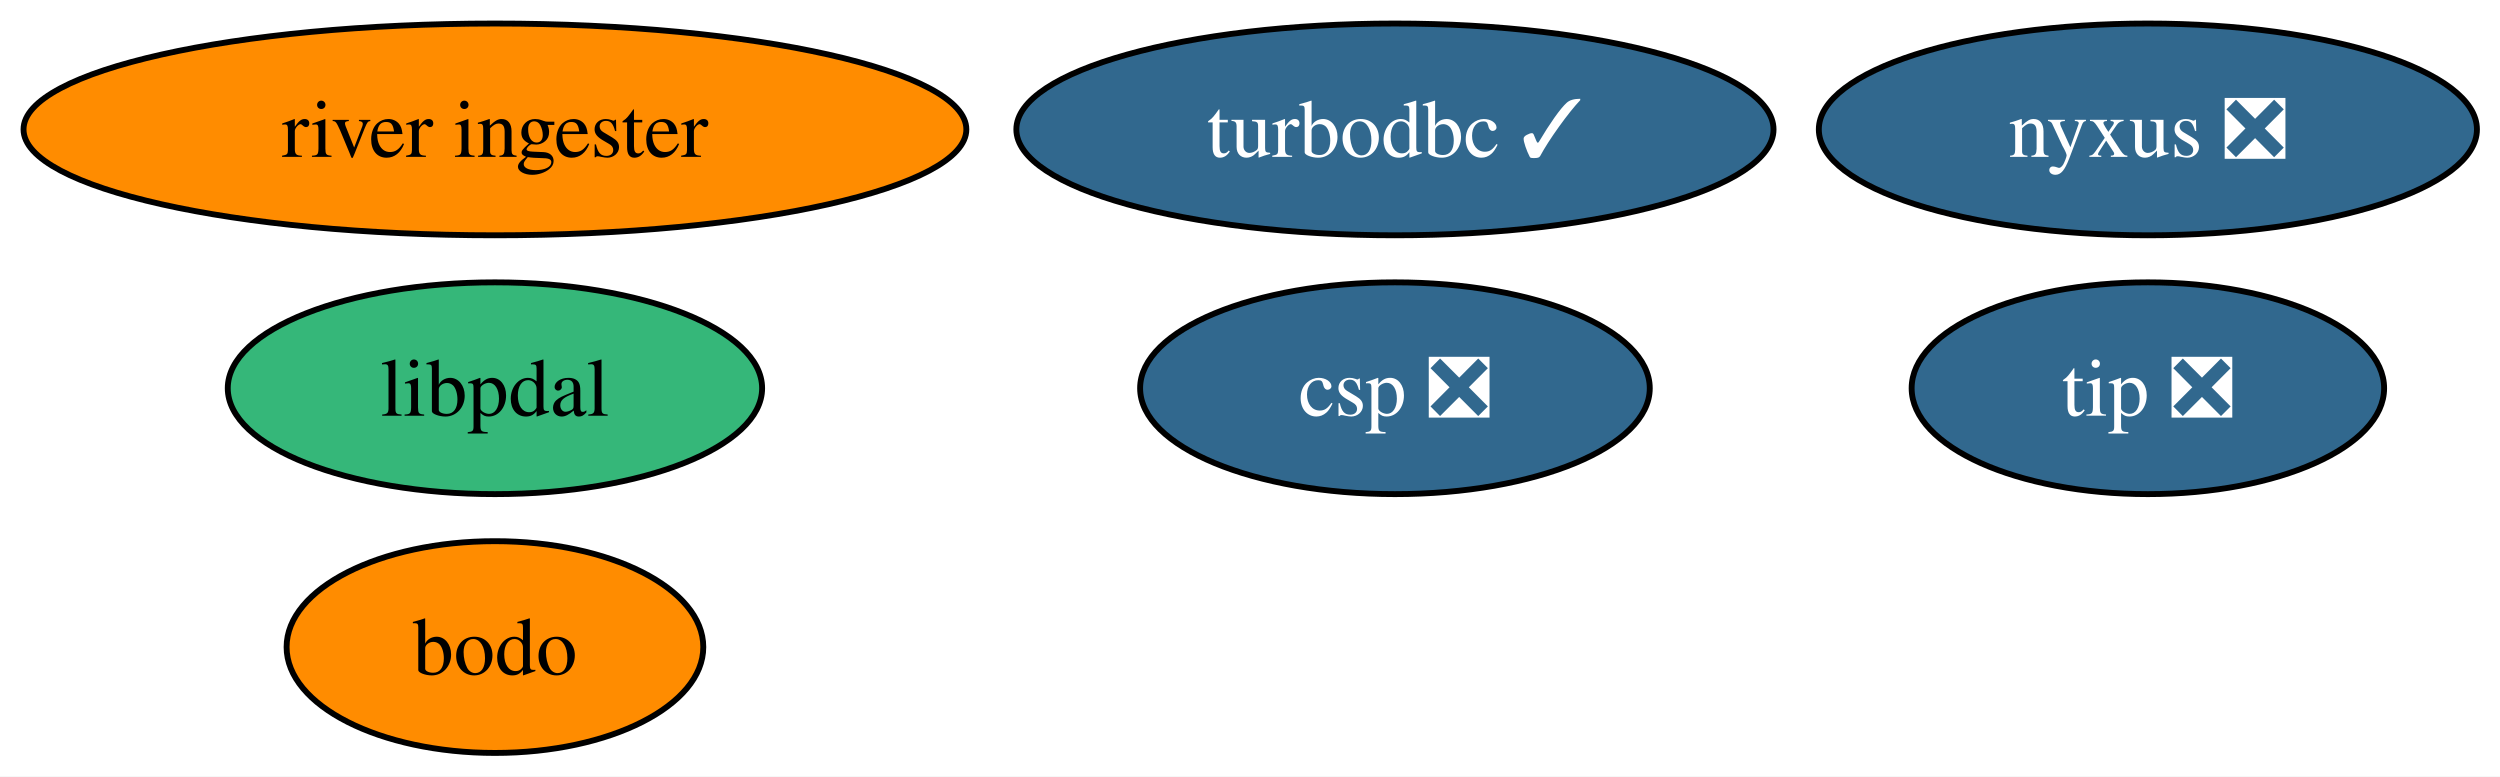
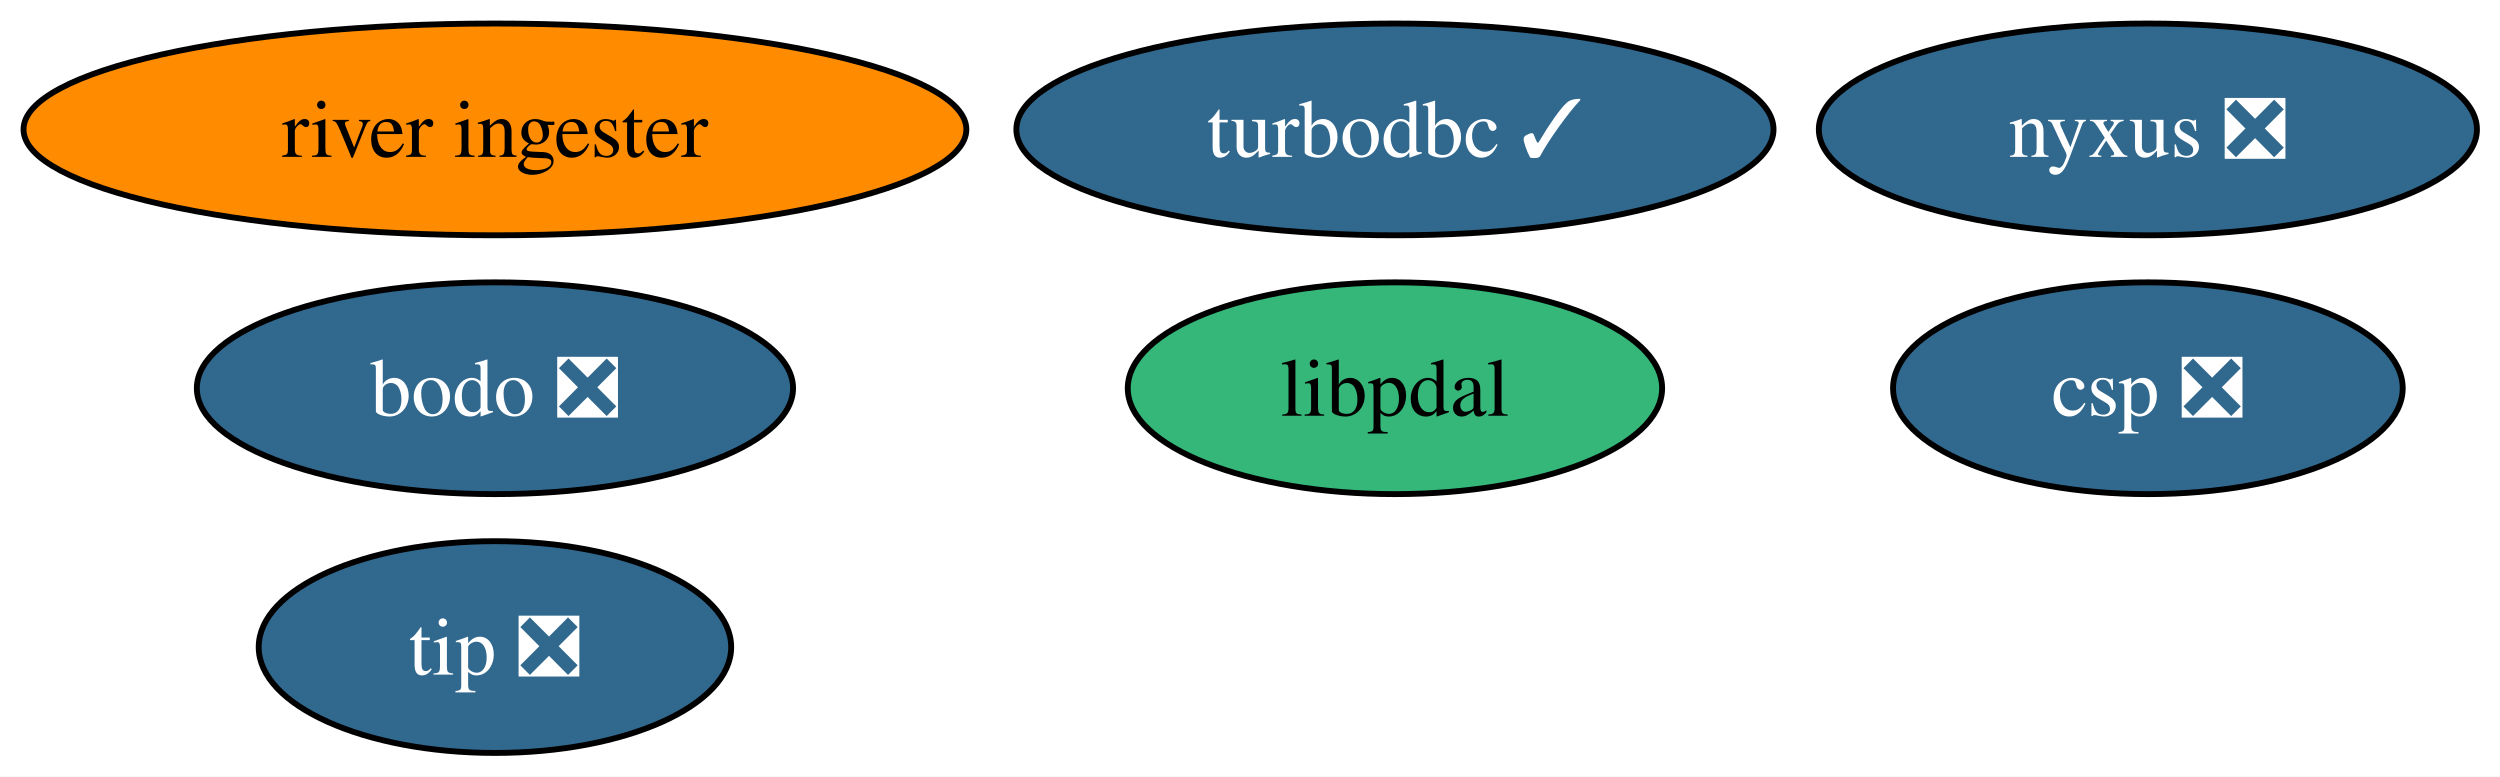
<svg xmlns="http://www.w3.org/2000/svg" xmlns:xlink="http://www.w3.org/1999/xlink" width="425pt" height="132pt" viewBox="0.00 0.00 425.00 132.00">
  <g id="graph0" class="graph" transform="scale(1 1) rotate(0) translate(4 128)">
    <polygon fill="white" stroke="none" points="-4,4 -4,-128 421.09,-128 421.09,4 -4,4" />
    <g id="node1" class="node">
      <g id="a_node1">
        <a xlink:href="https://github.com/conda-forge/turbodbc-feedstock/pull/153" xlink:title="turbodbc ✓">
          <ellipse fill="#31688e" stroke="black" cx="233.14" cy="-106" rx="64.36" ry="18" />
          <text xml:space="preserve" text-anchor="middle" x="233.14" y="-101.33" font-family="Times,serif" font-size="14.00" fill="white">turbodbc ✓</text>
        </a>
      </g>
    </g>
    <g id="node2" class="node">
      <g id="a_node2">
        <a xlink:href="https://github.com/conda-forge/nyxus-feedstock/pull/69" xlink:title="nyxus ❎">
          <ellipse fill="#31688e" stroke="black" cx="361.14" cy="-106" rx="55.94" ry="18" />
          <text xml:space="preserve" text-anchor="middle" x="361.14" y="-101.33" font-family="Times,serif" font-size="14.00" fill="white">nyxus ❎</text>
        </a>
      </g>
    </g>
    <g id="node3" class="node">
      <g id="a_node3">
        <a xlink:href="https://github.com/conda-forge/tip-feedstock/pull/52" xlink:title="tip ❎">
-           <ellipse fill="#31688e" stroke="black" cx="361.14" cy="-62" rx="40.16" ry="18" />
-           <text xml:space="preserve" text-anchor="middle" x="361.14" y="-57.33" font-family="Times,serif" font-size="14.00" fill="white">tip ❎</text>
+           <ellipse fill="#31688e" stroke="black" cx="80.14" cy="-18" rx="40.16" ry="18" />
+           <text xml:space="preserve" text-anchor="middle" x="80.14" y="-13.32" font-family="Times,serif" font-size="14.00" fill="white">tip ❎</text>
        </a>
      </g>
    </g>
    <g id="node4" class="node">
      <g id="a_node4">
        <a xlink:href="https://github.com/conda-forge/river-ingester-feedstock" xlink:title="river ingester">
          <ellipse fill="#ff8c00" stroke="black" cx="80.14" cy="-106" rx="80.14" ry="18" />
          <text xml:space="preserve" text-anchor="middle" x="80.14" y="-101.33" font-family="Times,serif" font-size="14.00">river ingester</text>
        </a>
      </g>
    </g>
    <g id="node5" class="node">
      <g id="a_node5">
        <a xlink:href="https://github.com/conda-forge/csp-feedstock/pull/106" xlink:title="csp ❎">
-           <ellipse fill="#31688e" stroke="black" cx="233.14" cy="-62" rx="43.32" ry="18" />
-           <text xml:space="preserve" text-anchor="middle" x="233.14" y="-57.33" font-family="Times,serif" font-size="14.00" fill="white">csp ❎</text>
+           <ellipse fill="#31688e" stroke="black" cx="361.14" cy="-62" rx="43.32" ry="18" />
+           <text xml:space="preserve" text-anchor="middle" x="361.14" y="-57.33" font-family="Times,serif" font-size="14.00" fill="white">csp ❎</text>
        </a>
      </g>
    </g>
    <g id="node6" class="node">
      <g id="a_node6">
        <a xlink:href="https://github.com/conda-forge/libpdal-feedstock" xlink:title="libpdal">
-           <ellipse fill="#35b779" stroke="black" cx="80.14" cy="-62" rx="45.42" ry="18" />
-           <text xml:space="preserve" text-anchor="middle" x="80.14" y="-57.33" font-family="Times,serif" font-size="14.00">libpdal</text>
+           <ellipse fill="#35b779" stroke="black" cx="233.14" cy="-62" rx="45.42" ry="18" />
+           <text xml:space="preserve" text-anchor="middle" x="233.14" y="-57.33" font-family="Times,serif" font-size="14.00">libpdal</text>
        </a>
      </g>
    </g>
    <g id="node7" class="node">
      <g id="a_node7">
-         <a xlink:href="https://github.com/conda-forge/bodo-feedstock" xlink:title="bodo">
-           <ellipse fill="#ff8c00" stroke="black" cx="80.14" cy="-18" rx="35.42" ry="18" />
-           <text xml:space="preserve" text-anchor="middle" x="80.14" y="-13.32" font-family="Times,serif" font-size="14.00">bodo</text>
+         <a xlink:href="https://github.com/conda-forge/bodo-feedstock/pull/43" xlink:title="bodo ❎">
+           <ellipse fill="#31688e" stroke="black" cx="80.14" cy="-62" rx="50.68" ry="18" />
+           <text xml:space="preserve" text-anchor="middle" x="80.14" y="-57.33" font-family="Times,serif" font-size="14.00" fill="white">bodo ❎</text>
        </a>
      </g>
    </g>
  </g>
</svg>
